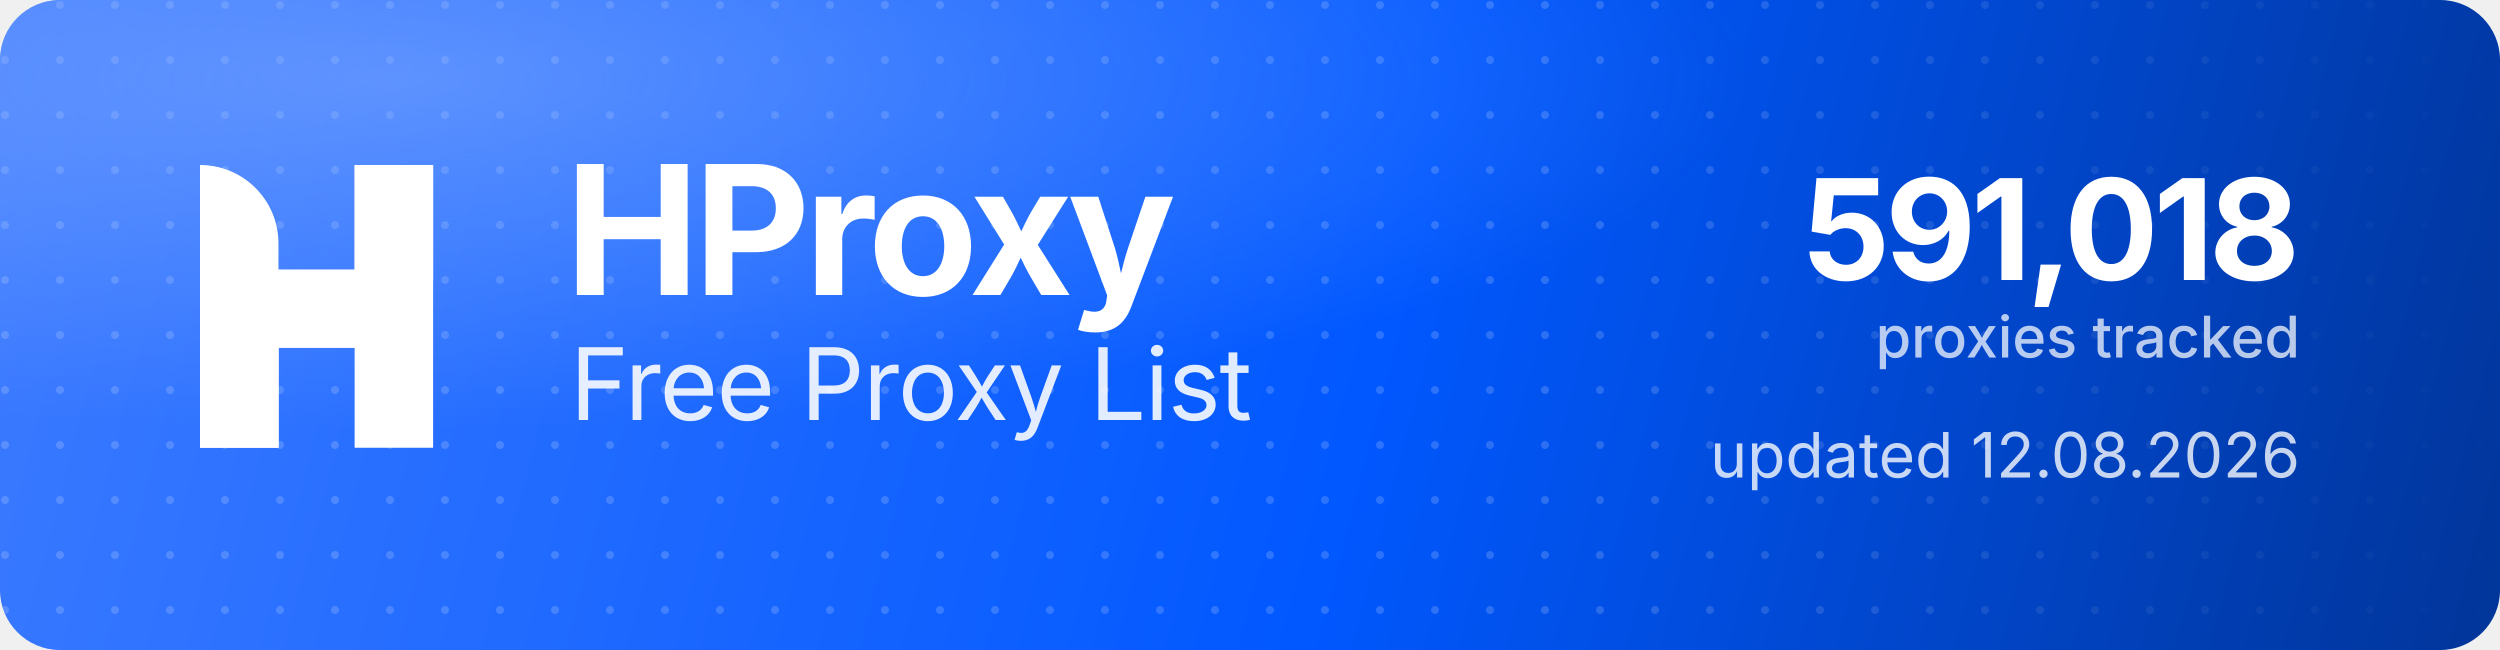
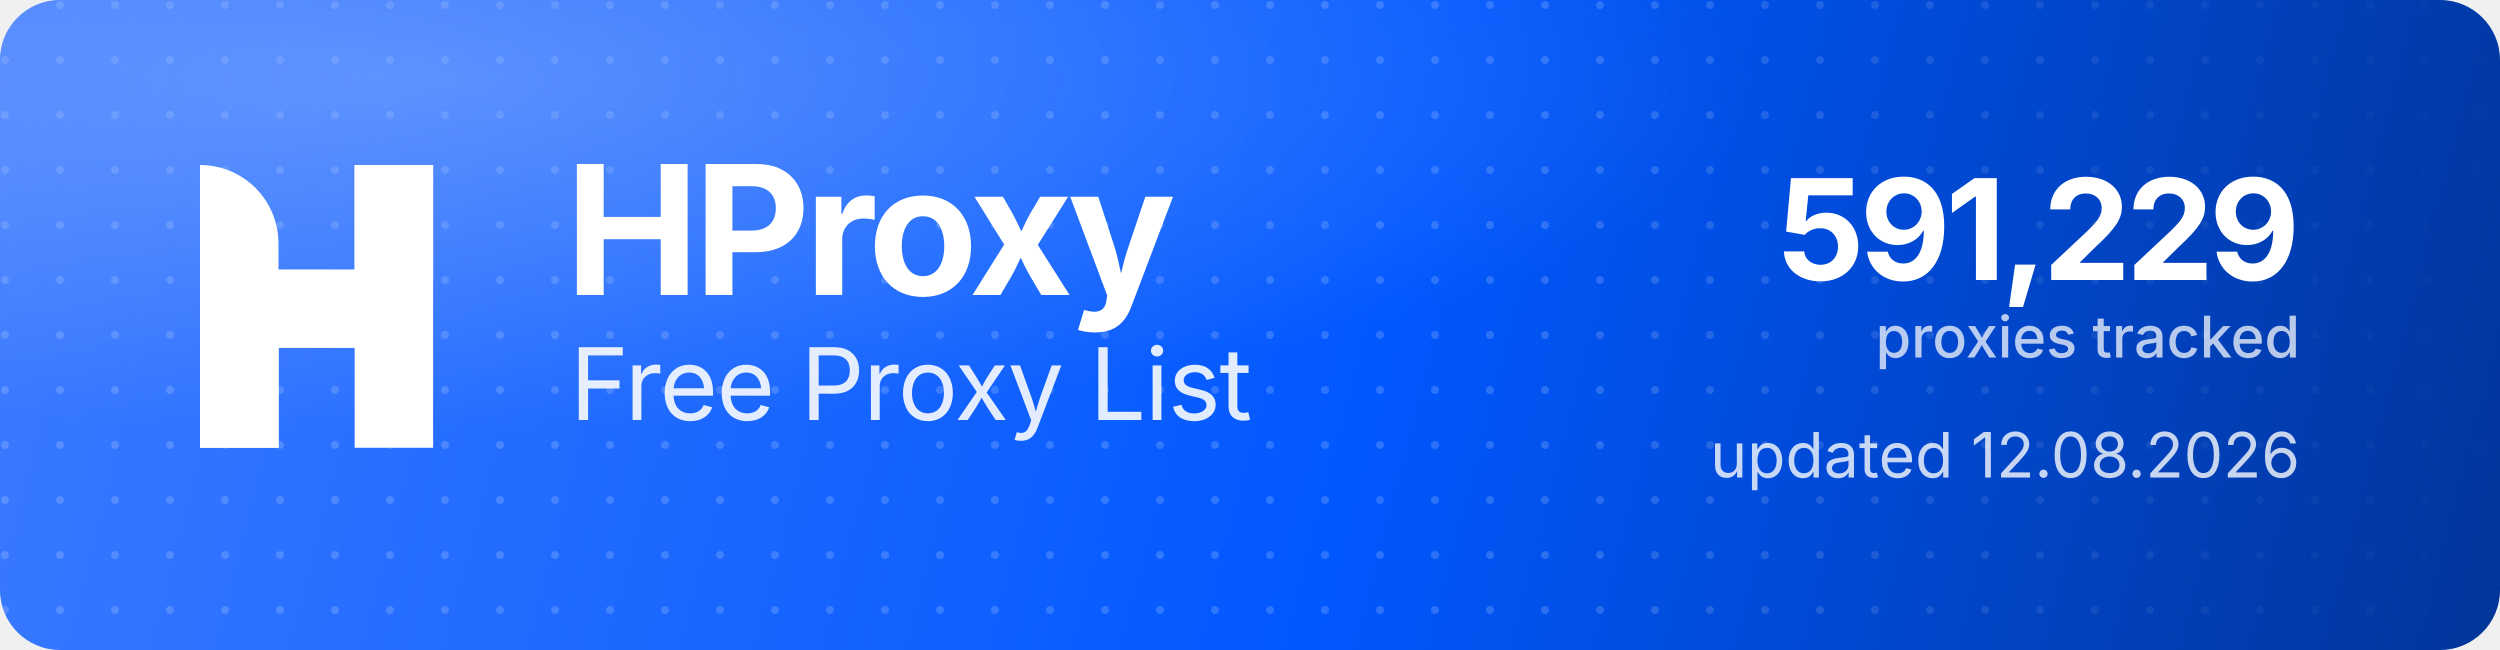
<svg xmlns="http://www.w3.org/2000/svg" width="1000" height="260" viewBox="0 0 1000 260" role="img" aria-label="HProxy Free Proxy List">
  <defs>
    <linearGradient id="hp-bg" x1="0" y1="0" x2="1000" y2="260" gradientUnits="userSpaceOnUse">
      <stop offset="0" stop-color="#3D7BFF" />
      <stop offset="0.55" stop-color="#0158FF" />
      <stop offset="1" stop-color="#013599" />
    </linearGradient>
    <radialGradient id="hp-glow" cx="0.16" cy="0.12" r="0.9">
      <stop offset="0" stop-color="#8FB4FF" stop-opacity="0.5" />
      <stop offset="0.6" stop-color="#8FB4FF" stop-opacity="0" />
    </radialGradient>
    <pattern id="hp-dots" width="22" height="22" patternUnits="userSpaceOnUse">
      <circle cx="2" cy="2" r="1.6" fill="#FFFFFF" fill-opacity="0.17" />
    </pattern>
    <linearGradient id="hp-dot-fade" x1="0" y1="0" x2="1000" y2="0" gradientUnits="userSpaceOnUse">
      <stop offset="0" stop-color="#FFFFFF" stop-opacity="1" />
      <stop offset="0.62" stop-color="#FFFFFF" stop-opacity="1" />
      <stop offset="1" stop-color="#FFFFFF" stop-opacity="0" />
    </linearGradient>
    <mask id="hp-dot-mask">
      <rect width="1000" height="260" fill="url(#hp-dot-fade)" />
    </mask>
  </defs>
  <rect width="1000" height="260" rx="24" fill="url(#hp-bg)" />
  <rect width="1000" height="260" rx="24" fill="url(#hp-dots)" mask="url(#hp-dot-mask)" />
  <rect width="1000" height="260" rx="24" fill="url(#hp-glow)" />
  <g transform="translate(80,66) scale(4.35)" fill="#FFFFFF">
    <path d="M0 0V0C3.985 0 7.216 3.231 7.216 7.216V26H0V0Z" />
    <rect x="14.219" width="7.216" height="26" />
    <path d="M7.235 26H0V15.971C0 12.455 2.851 9.604 6.367 9.604H14.22V0H21.437V10.453C21.437 13.97 18.586 16.82 15.069 16.82H7.235V26Z" />
  </g>
  <text x="226" y="118" font-family="'Geist','Inter','Segoe UI',system-ui,-apple-system,Helvetica,Arial,sans-serif" font-size="72" font-weight="700" letter-spacing="-2.3" fill="#FFFFFF">HProxy</text>
  <text x="228" y="168" font-family="'Geist','Inter','Segoe UI',system-ui,-apple-system,Helvetica,Arial,sans-serif" font-size="40" font-weight="400" letter-spacing="-0.5" fill="#FFFFFF" fill-opacity="0.88">Free Proxy List</text>
-   <text x="920" y="112" text-anchor="end" font-family="'Geist','Inter','Segoe UI',system-ui,-apple-system,Helvetica,Arial,sans-serif" font-size="56" font-weight="700" letter-spacing="-2" fill="#FFFFFF">591,018</text>
+   <text x="920" y="112" text-anchor="end" font-family="'Geist','Inter','Segoe UI',system-ui,-apple-system,Helvetica,Arial,sans-serif" font-size="56" font-weight="700" letter-spacing="-2" fill="#FFFFFF">591,229</text>
  <text x="920" y="143" text-anchor="end" font-family="'Geist','Inter','Segoe UI',system-ui,-apple-system,Helvetica,Arial,sans-serif" font-size="23" font-weight="500" fill="#FFFFFF" fill-opacity="0.72">proxies tracked</text>
  <text x="920" y="191" text-anchor="end" font-family="'Geist','Inter','Segoe UI',system-ui,-apple-system,Helvetica,Arial,sans-serif" font-size="25" font-weight="400" fill="#FFFFFF" fill-opacity="0.78">updated 12.08.2026</text>
</svg>
